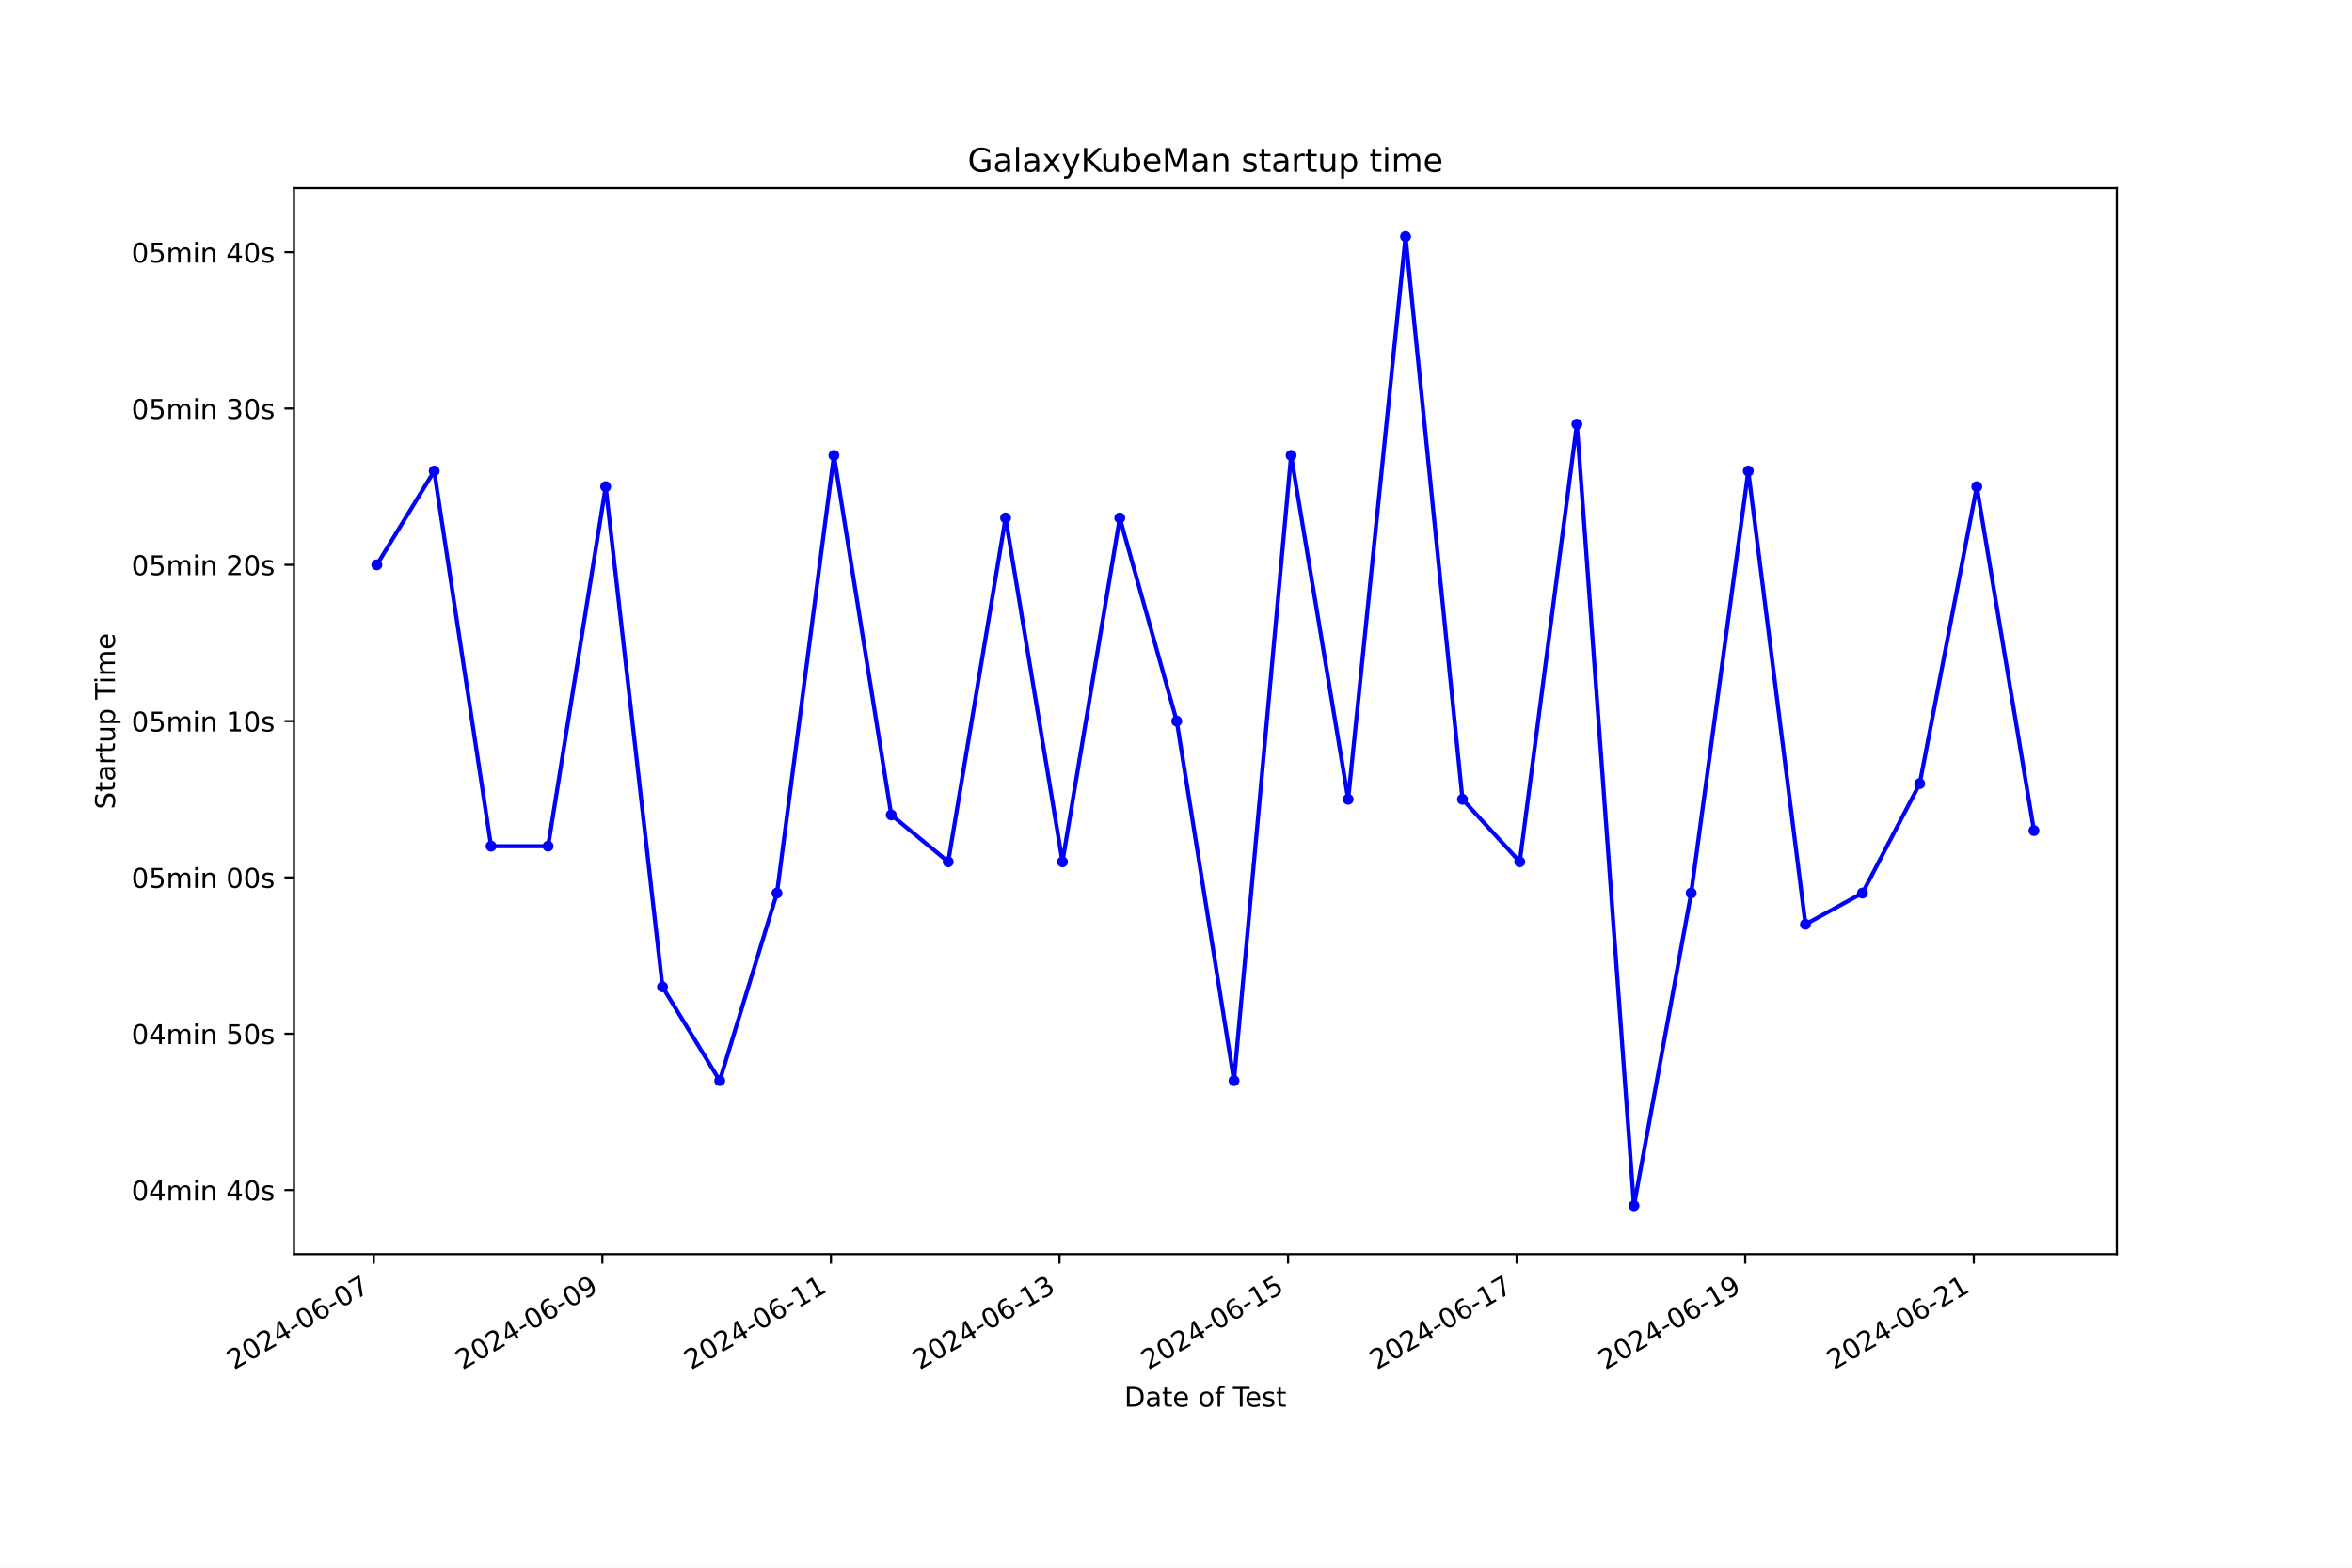
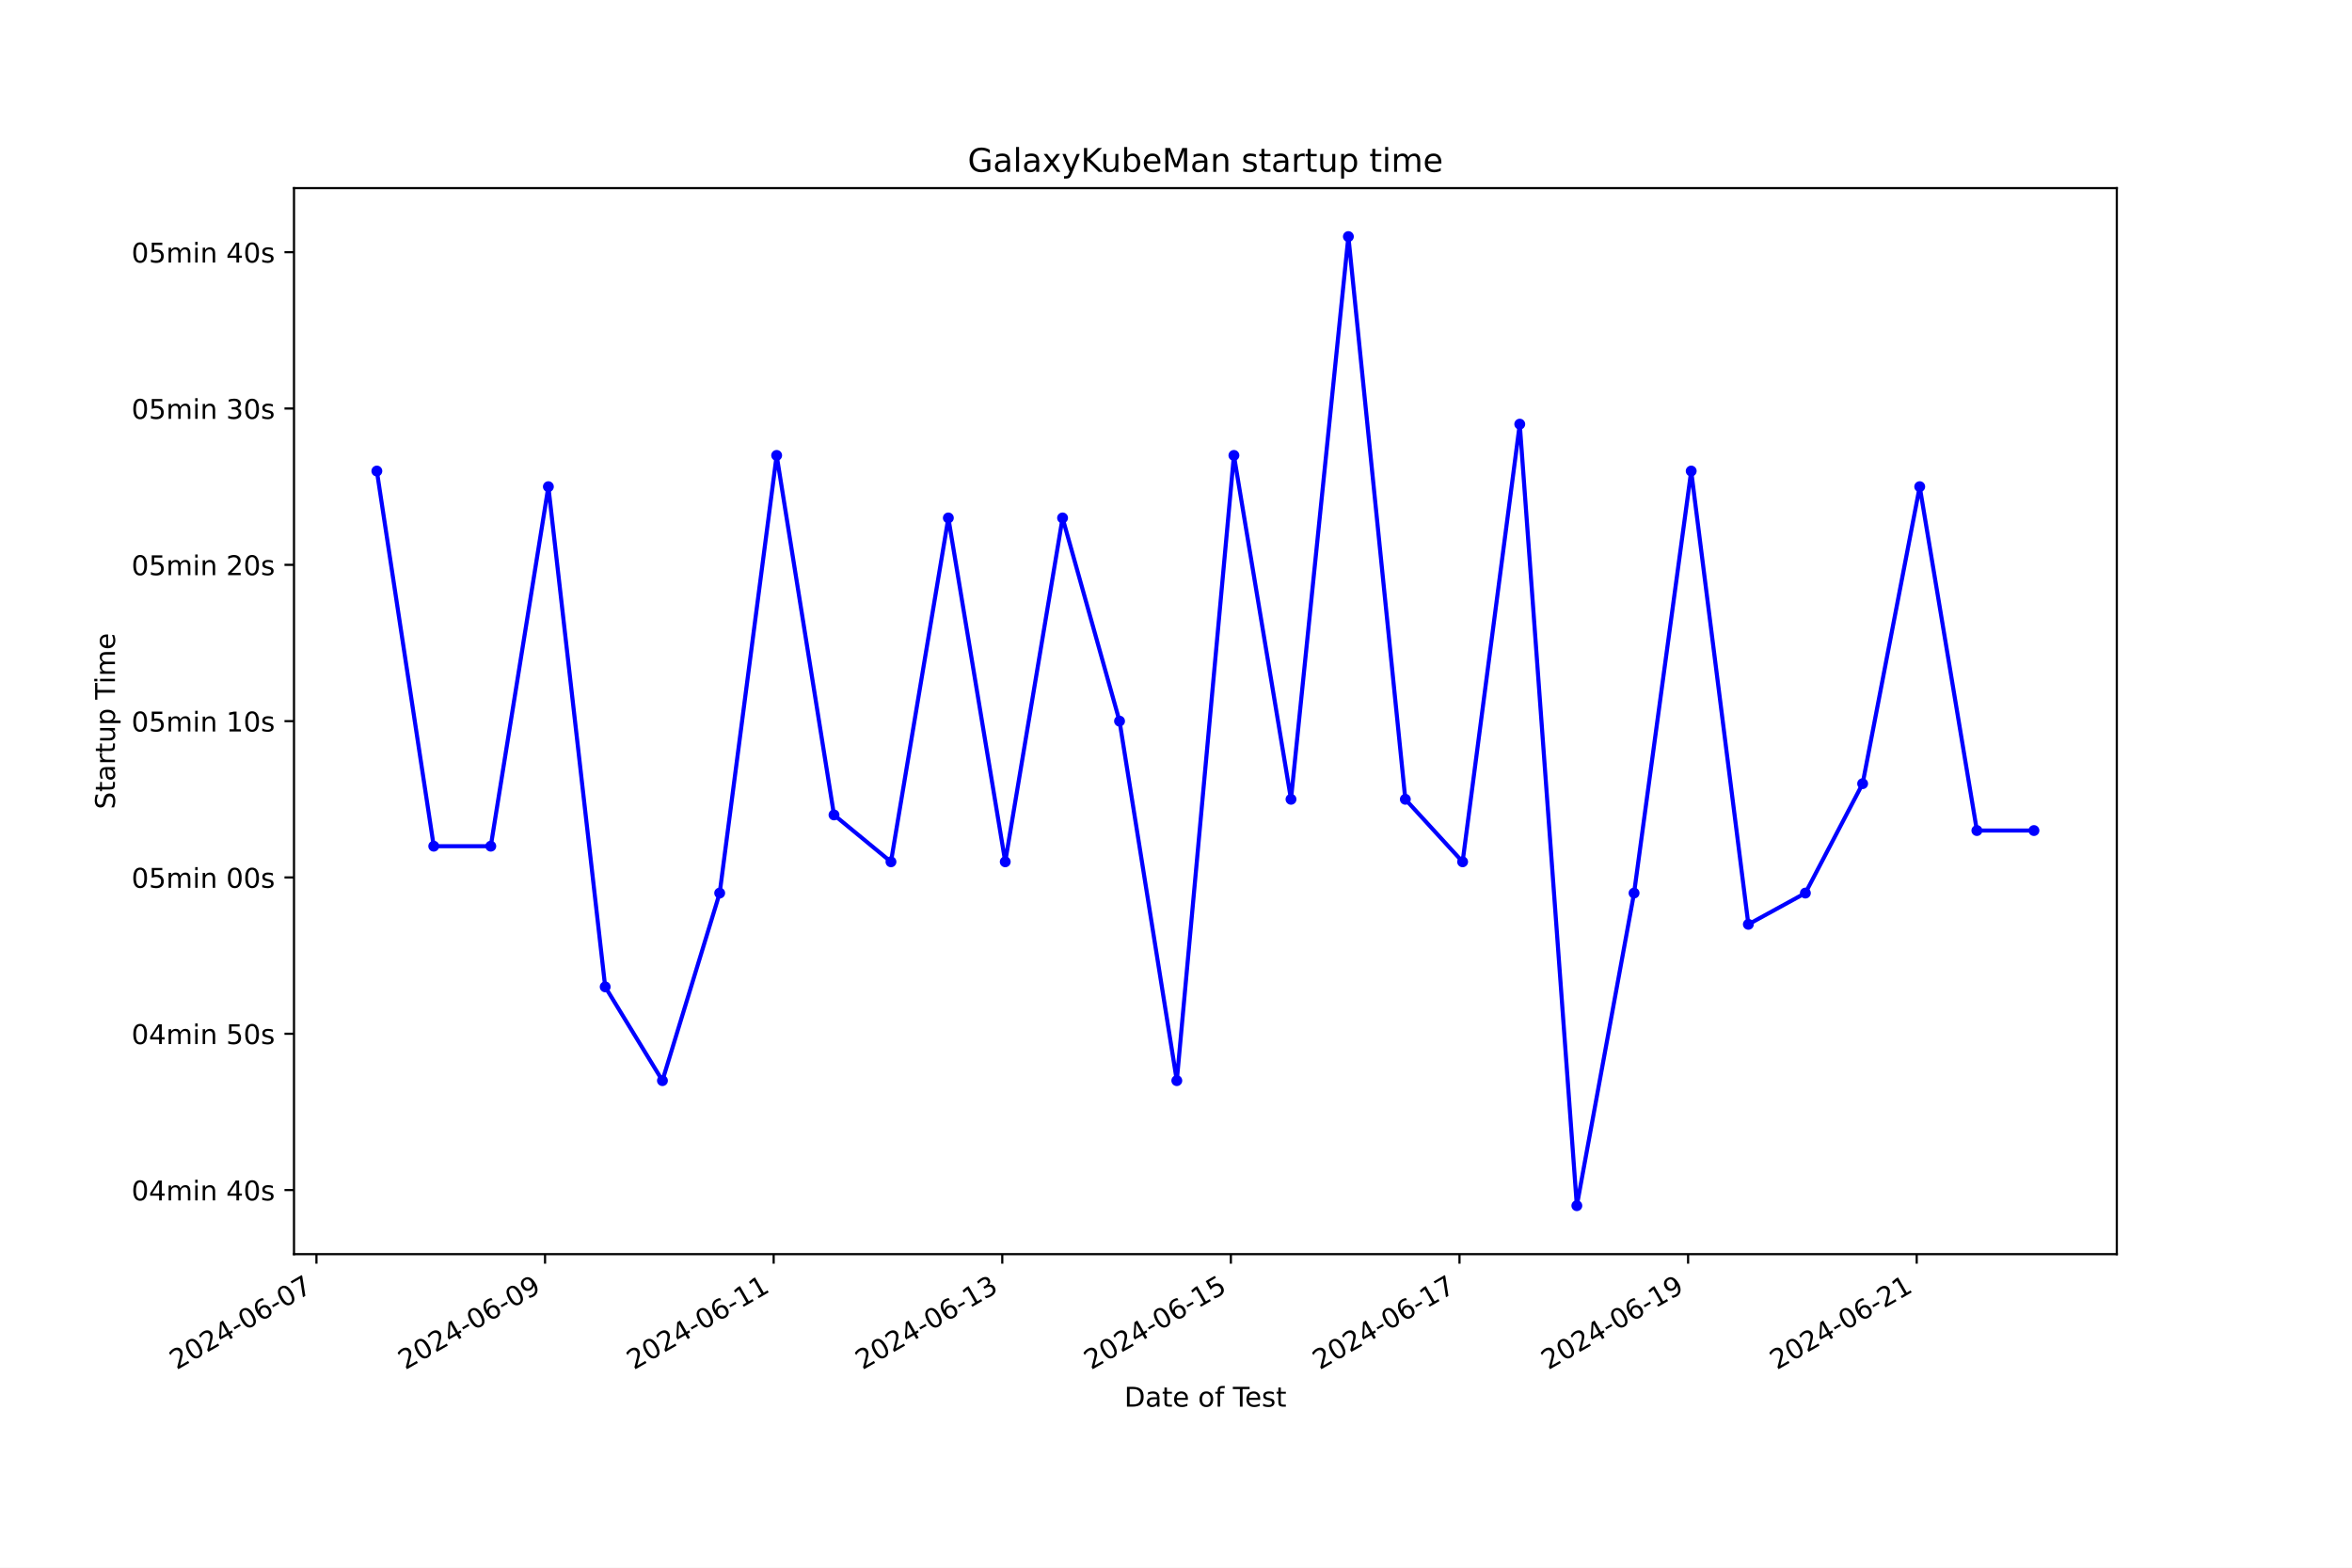
<svg xmlns="http://www.w3.org/2000/svg" xmlns:xlink="http://www.w3.org/1999/xlink" width="864pt" height="576pt" viewBox="0 0 864 576" version="1.1">
  <defs>
    <style type="text/css">*{stroke-linejoin: round; stroke-linecap: butt}</style>
  </defs>
  <g id="figure_1">
    <g id="patch_1">
      <path d="M 0 576  L 864 576  L 864 0  L 0 0  z " style="fill: #ffffff" />
    </g>
    <g id="axes_1">
      <g id="patch_2">
        <path d="M 108 460.8  L 777.6 460.8  L 777.6 69.12  L 108 69.12  z " style="fill: #ffffff" />
      </g>
      <g id="matplotlib.axis_1">
        <g id="xtick_1">
          <g id="line2d_1">
            <defs>
-               <path id="mb363bef903" d="M 0 0  L 0 3.5  " style="stroke: #000000; stroke-width: 0.8" />
+               <path id="m1da8021f59" d="M 0 0  L 0 3.5  " style="stroke: #000000; stroke-width: 0.8" />
            </defs>
            <g>
-               <use xlink:href="#mb363bef903" x="137.31" y="460.8" style="stroke: #000000; stroke-width: 0.8" />
+               <use xlink:href="#m1da8021f59" x="116.244" y="460.8" style="stroke: #000000; stroke-width: 0.8" />
            </g>
          </g>
          <g id="text_1">
-             <g transform="translate(85.9401 503.4383) rotate(-30) scale(0.1 -0.1)">
+             <g transform="translate(64.87414 503.4383) rotate(-30) scale(0.1 -0.1)">
              <defs>
                <path id="DejaVuSans-32" d="M 1228 531  L 3431 531  L 3431 0  L 469 0  L 469 531  Q 828 903 1448 1529  Q 2069 2156 2228 2338  Q 2531 2678 2651 2914  Q 2772 3150 2772 3378  Q 2772 3750 2511 3984  Q 2250 4219 1831 4219  Q 1534 4219 1204 4116  Q 875 4013 500 3803  L 500 4441  Q 881 4594 1212 4672  Q 1544 4750 1819 4750  Q 2544 4750 2975 4387  Q 3406 4025 3406 3419  Q 3406 3131 3298 2873  Q 3191 2616 2906 2266  Q 2828 2175 2409 1742  Q 1991 1309 1228 531  z " transform="scale(0.015625)" />
                <path id="DejaVuSans-30" d="M 2034 4250  Q 1547 4250 1301 3770  Q 1056 3291 1056 2328  Q 1056 1369 1301 889  Q 1547 409 2034 409  Q 2525 409 2770 889  Q 3016 1369 3016 2328  Q 3016 3291 2770 3770  Q 2525 4250 2034 4250  z M 2034 4750  Q 2819 4750 3233 4129  Q 3647 3509 3647 2328  Q 3647 1150 3233 529  Q 2819 -91 2034 -91  Q 1250 -91 836 529  Q 422 1150 422 2328  Q 422 3509 836 4129  Q 1250 4750 2034 4750  z " transform="scale(0.015625)" />
                <path id="DejaVuSans-34" d="M 2419 4116  L 825 1625  L 2419 1625  L 2419 4116  z M 2253 4666  L 3047 4666  L 3047 1625  L 3713 1625  L 3713 1100  L 3047 1100  L 3047 0  L 2419 0  L 2419 1100  L 313 1100  L 313 1709  L 2253 4666  z " transform="scale(0.015625)" />
                <path id="DejaVuSans-2d" d="M 313 2009  L 1997 2009  L 1997 1497  L 313 1497  L 313 2009  z " transform="scale(0.015625)" />
                <path id="DejaVuSans-36" d="M 2113 2584  Q 1688 2584 1439 2293  Q 1191 2003 1191 1497  Q 1191 994 1439 701  Q 1688 409 2113 409  Q 2538 409 2786 701  Q 3034 994 3034 1497  Q 3034 2003 2786 2293  Q 2538 2584 2113 2584  z M 3366 4563  L 3366 3988  Q 3128 4100 2886 4159  Q 2644 4219 2406 4219  Q 1781 4219 1451 3797  Q 1122 3375 1075 2522  Q 1259 2794 1537 2939  Q 1816 3084 2150 3084  Q 2853 3084 3261 2657  Q 3669 2231 3669 1497  Q 3669 778 3244 343  Q 2819 -91 2113 -91  Q 1303 -91 875 529  Q 447 1150 447 2328  Q 447 3434 972 4092  Q 1497 4750 2381 4750  Q 2619 4750 2861 4703  Q 3103 4656 3366 4563  z " transform="scale(0.015625)" />
                <path id="DejaVuSans-37" d="M 525 4666  L 3525 4666  L 3525 4397  L 1831 0  L 1172 0  L 2766 4134  L 525 4134  L 525 4666  z " transform="scale(0.015625)" />
              </defs>
              <use xlink:href="#DejaVuSans-32" />
              <use xlink:href="#DejaVuSans-30" x="63.623" />
              <use xlink:href="#DejaVuSans-32" x="127.246" />
              <use xlink:href="#DejaVuSans-34" x="190.869" />
              <use xlink:href="#DejaVuSans-2d" x="254.492" />
              <use xlink:href="#DejaVuSans-30" x="290.576" />
              <use xlink:href="#DejaVuSans-36" x="354.199" />
              <use xlink:href="#DejaVuSans-2d" x="417.822" />
              <use xlink:href="#DejaVuSans-30" x="453.906" />
              <use xlink:href="#DejaVuSans-37" x="517.529" />
            </g>
          </g>
        </g>
        <g id="xtick_2">
          <g id="line2d_2">
            <g>
-               <use xlink:href="#mb363bef903" x="221.274" y="460.8" style="stroke: #000000; stroke-width: 0.8" />
+               <use xlink:href="#m1da8021f59" x="200.223" y="460.8" style="stroke: #000000; stroke-width: 0.8" />
            </g>
          </g>
          <g id="text_2">
-             <g transform="translate(169.9046 503.4383) rotate(-30) scale(0.1 -0.1)">
+             <g transform="translate(148.8534 503.4383) rotate(-30) scale(0.1 -0.1)">
              <defs>
                <path id="DejaVuSans-39" d="M 703 97  L 703 672  Q 941 559 1184 500  Q 1428 441 1663 441  Q 2288 441 2617 861  Q 2947 1281 2994 2138  Q 2813 1869 2534 1725  Q 2256 1581 1919 1581  Q 1219 1581 811 2004  Q 403 2428 403 3163  Q 403 3881 828 4315  Q 1253 4750 1959 4750  Q 2769 4750 3195 4129  Q 3622 3509 3622 2328  Q 3622 1225 3098 567  Q 2575 -91 1691 -91  Q 1453 -91 1209 -44  Q 966 3 703 97  z M 1959 2075  Q 2384 2075 2632 2365  Q 2881 2656 2881 3163  Q 2881 3666 2632 3958  Q 2384 4250 1959 4250  Q 1534 4250 1286 3958  Q 1038 3666 1038 3163  Q 1038 2656 1286 2365  Q 1534 2075 1959 2075  z " transform="scale(0.015625)" />
              </defs>
              <use xlink:href="#DejaVuSans-32" />
              <use xlink:href="#DejaVuSans-30" x="63.623" />
              <use xlink:href="#DejaVuSans-32" x="127.246" />
              <use xlink:href="#DejaVuSans-34" x="190.869" />
              <use xlink:href="#DejaVuSans-2d" x="254.492" />
              <use xlink:href="#DejaVuSans-30" x="290.576" />
              <use xlink:href="#DejaVuSans-36" x="354.199" />
              <use xlink:href="#DejaVuSans-2d" x="417.822" />
              <use xlink:href="#DejaVuSans-30" x="453.906" />
              <use xlink:href="#DejaVuSans-39" x="517.529" />
            </g>
          </g>
        </g>
        <g id="xtick_3">
          <g id="line2d_3">
            <g>
-               <use xlink:href="#mb363bef903" x="305.238" y="460.8" style="stroke: #000000; stroke-width: 0.8" />
+               <use xlink:href="#m1da8021f59" x="284.202" y="460.8" style="stroke: #000000; stroke-width: 0.8" />
            </g>
          </g>
          <g id="text_3">
-             <g transform="translate(253.869 503.4383) rotate(-30) scale(0.1 -0.1)">
+             <g transform="translate(232.8326 503.4383) rotate(-30) scale(0.1 -0.1)">
              <defs>
                <path id="DejaVuSans-31" d="M 794 531  L 1825 531  L 1825 4091  L 703 3866  L 703 4441  L 1819 4666  L 2450 4666  L 2450 531  L 3481 531  L 3481 0  L 794 0  L 794 531  z " transform="scale(0.015625)" />
              </defs>
              <use xlink:href="#DejaVuSans-32" />
              <use xlink:href="#DejaVuSans-30" x="63.623" />
              <use xlink:href="#DejaVuSans-32" x="127.246" />
              <use xlink:href="#DejaVuSans-34" x="190.869" />
              <use xlink:href="#DejaVuSans-2d" x="254.492" />
              <use xlink:href="#DejaVuSans-30" x="290.576" />
              <use xlink:href="#DejaVuSans-36" x="354.199" />
              <use xlink:href="#DejaVuSans-2d" x="417.822" />
              <use xlink:href="#DejaVuSans-31" x="453.906" />
              <use xlink:href="#DejaVuSans-31" x="517.529" />
            </g>
          </g>
        </g>
        <g id="xtick_4">
          <g id="line2d_4">
            <g>
-               <use xlink:href="#mb363bef903" x="389.203" y="460.8" style="stroke: #000000; stroke-width: 0.8" />
+               <use xlink:href="#m1da8021f59" x="368.181" y="460.8" style="stroke: #000000; stroke-width: 0.8" />
            </g>
          </g>
          <g id="text_4">
-             <g transform="translate(337.8335 503.4383) rotate(-30) scale(0.1 -0.1)">
+             <g transform="translate(316.8118 503.4383) rotate(-30) scale(0.1 -0.1)">
              <defs>
                <path id="DejaVuSans-33" d="M 2597 2516  Q 3050 2419 3304 2112  Q 3559 1806 3559 1356  Q 3559 666 3084 287  Q 2609 -91 1734 -91  Q 1441 -91 1130 -33  Q 819 25 488 141  L 488 750  Q 750 597 1062 519  Q 1375 441 1716 441  Q 2309 441 2620 675  Q 2931 909 2931 1356  Q 2931 1769 2642 2001  Q 2353 2234 1838 2234  L 1294 2234  L 1294 2753  L 1863 2753  Q 2328 2753 2575 2939  Q 2822 3125 2822 3475  Q 2822 3834 2567 4026  Q 2313 4219 1838 4219  Q 1578 4219 1281 4162  Q 984 4106 628 3988  L 628 4550  Q 988 4650 1302 4700  Q 1616 4750 1894 4750  Q 2613 4750 3031 4423  Q 3450 4097 3450 3541  Q 3450 3153 3228 2886  Q 3006 2619 2597 2516  z " transform="scale(0.015625)" />
              </defs>
              <use xlink:href="#DejaVuSans-32" />
              <use xlink:href="#DejaVuSans-30" x="63.623" />
              <use xlink:href="#DejaVuSans-32" x="127.246" />
              <use xlink:href="#DejaVuSans-34" x="190.869" />
              <use xlink:href="#DejaVuSans-2d" x="254.492" />
              <use xlink:href="#DejaVuSans-30" x="290.576" />
              <use xlink:href="#DejaVuSans-36" x="354.199" />
              <use xlink:href="#DejaVuSans-2d" x="417.822" />
              <use xlink:href="#DejaVuSans-31" x="453.906" />
              <use xlink:href="#DejaVuSans-33" x="517.529" />
            </g>
          </g>
        </g>
        <g id="xtick_5">
          <g id="line2d_5">
            <g>
-               <use xlink:href="#mb363bef903" x="473.167" y="460.8" style="stroke: #000000; stroke-width: 0.8" />
+               <use xlink:href="#m1da8021f59" x="452.16" y="460.8" style="stroke: #000000; stroke-width: 0.8" />
            </g>
          </g>
          <g id="text_5">
-             <g transform="translate(421.7979 503.4383) rotate(-30) scale(0.1 -0.1)">
+             <g transform="translate(400.791 503.4383) rotate(-30) scale(0.1 -0.1)">
              <defs>
                <path id="DejaVuSans-35" d="M 691 4666  L 3169 4666  L 3169 4134  L 1269 4134  L 1269 2991  Q 1406 3038 1543 3061  Q 1681 3084 1819 3084  Q 2600 3084 3056 2656  Q 3513 2228 3513 1497  Q 3513 744 3044 326  Q 2575 -91 1722 -91  Q 1428 -91 1123 -41  Q 819 9 494 109  L 494 744  Q 775 591 1075 516  Q 1375 441 1709 441  Q 2250 441 2565 725  Q 2881 1009 2881 1497  Q 2881 1984 2565 2268  Q 2250 2553 1709 2553  Q 1456 2553 1204 2497  Q 953 2441 691 2322  L 691 4666  z " transform="scale(0.015625)" />
              </defs>
              <use xlink:href="#DejaVuSans-32" />
              <use xlink:href="#DejaVuSans-30" x="63.623" />
              <use xlink:href="#DejaVuSans-32" x="127.246" />
              <use xlink:href="#DejaVuSans-34" x="190.869" />
              <use xlink:href="#DejaVuSans-2d" x="254.492" />
              <use xlink:href="#DejaVuSans-30" x="290.576" />
              <use xlink:href="#DejaVuSans-36" x="354.199" />
              <use xlink:href="#DejaVuSans-2d" x="417.822" />
              <use xlink:href="#DejaVuSans-31" x="453.906" />
              <use xlink:href="#DejaVuSans-35" x="517.529" />
            </g>
          </g>
        </g>
        <g id="xtick_6">
          <g id="line2d_6">
            <g>
-               <use xlink:href="#mb363bef903" x="557.132" y="460.8" style="stroke: #000000; stroke-width: 0.8" />
+               <use xlink:href="#m1da8021f59" x="536.14" y="460.8" style="stroke: #000000; stroke-width: 0.8" />
            </g>
          </g>
          <g id="text_6">
-             <g transform="translate(505.7624 503.4383) rotate(-30) scale(0.1 -0.1)">
+             <g transform="translate(484.7702 503.4383) rotate(-30) scale(0.1 -0.1)">
              <use xlink:href="#DejaVuSans-32" />
              <use xlink:href="#DejaVuSans-30" x="63.623" />
              <use xlink:href="#DejaVuSans-32" x="127.246" />
              <use xlink:href="#DejaVuSans-34" x="190.869" />
              <use xlink:href="#DejaVuSans-2d" x="254.492" />
              <use xlink:href="#DejaVuSans-30" x="290.576" />
              <use xlink:href="#DejaVuSans-36" x="354.199" />
              <use xlink:href="#DejaVuSans-2d" x="417.822" />
              <use xlink:href="#DejaVuSans-31" x="453.906" />
              <use xlink:href="#DejaVuSans-37" x="517.529" />
            </g>
          </g>
        </g>
        <g id="xtick_7">
          <g id="line2d_7">
            <g>
-               <use xlink:href="#mb363bef903" x="641.096" y="460.8" style="stroke: #000000; stroke-width: 0.8" />
+               <use xlink:href="#m1da8021f59" x="620.119" y="460.8" style="stroke: #000000; stroke-width: 0.8" />
            </g>
          </g>
          <g id="text_7">
-             <g transform="translate(589.7269 503.4383) rotate(-30) scale(0.1 -0.1)">
+             <g transform="translate(568.7494 503.4383) rotate(-30) scale(0.1 -0.1)">
              <use xlink:href="#DejaVuSans-32" />
              <use xlink:href="#DejaVuSans-30" x="63.623" />
              <use xlink:href="#DejaVuSans-32" x="127.246" />
              <use xlink:href="#DejaVuSans-34" x="190.869" />
              <use xlink:href="#DejaVuSans-2d" x="254.492" />
              <use xlink:href="#DejaVuSans-30" x="290.576" />
              <use xlink:href="#DejaVuSans-36" x="354.199" />
              <use xlink:href="#DejaVuSans-2d" x="417.822" />
              <use xlink:href="#DejaVuSans-31" x="453.906" />
              <use xlink:href="#DejaVuSans-39" x="517.529" />
            </g>
          </g>
        </g>
        <g id="xtick_8">
          <g id="line2d_8">
            <g>
-               <use xlink:href="#mb363bef903" x="725.061" y="460.8" style="stroke: #000000; stroke-width: 0.8" />
+               <use xlink:href="#m1da8021f59" x="704.098" y="460.8" style="stroke: #000000; stroke-width: 0.8" />
            </g>
          </g>
          <g id="text_8">
-             <g transform="translate(673.6913 503.4383) rotate(-30) scale(0.1 -0.1)">
+             <g transform="translate(652.7286 503.4383) rotate(-30) scale(0.1 -0.1)">
              <use xlink:href="#DejaVuSans-32" />
              <use xlink:href="#DejaVuSans-30" x="63.623" />
              <use xlink:href="#DejaVuSans-32" x="127.246" />
              <use xlink:href="#DejaVuSans-34" x="190.869" />
              <use xlink:href="#DejaVuSans-2d" x="254.492" />
              <use xlink:href="#DejaVuSans-30" x="290.576" />
              <use xlink:href="#DejaVuSans-36" x="354.199" />
              <use xlink:href="#DejaVuSans-2d" x="417.822" />
              <use xlink:href="#DejaVuSans-32" x="453.906" />
              <use xlink:href="#DejaVuSans-31" x="517.529" />
            </g>
          </g>
        </g>
        <g id="text_9">
          <g transform="translate(413.0063 516.8378) scale(0.1 -0.1)">
            <defs>
              <path id="DejaVuSans-44" d="M 1259 4147  L 1259 519  L 2022 519  Q 2988 519 3436 956  Q 3884 1394 3884 2338  Q 3884 3275 3436 3711  Q 2988 4147 2022 4147  L 1259 4147  z M 628 4666  L 1925 4666  Q 3281 4666 3915 4102  Q 4550 3538 4550 2338  Q 4550 1131 3912 565  Q 3275 0 1925 0  L 628 0  L 628 4666  z " transform="scale(0.015625)" />
              <path id="DejaVuSans-61" d="M 2194 1759  Q 1497 1759 1228 1600  Q 959 1441 959 1056  Q 959 750 1161 570  Q 1363 391 1709 391  Q 2188 391 2477 730  Q 2766 1069 2766 1631  L 2766 1759  L 2194 1759  z M 3341 1997  L 3341 0  L 2766 0  L 2766 531  Q 2569 213 2275 61  Q 1981 -91 1556 -91  Q 1019 -91 701 211  Q 384 513 384 1019  Q 384 1609 779 1909  Q 1175 2209 1959 2209  L 2766 2209  L 2766 2266  Q 2766 2663 2505 2880  Q 2244 3097 1772 3097  Q 1472 3097 1187 3025  Q 903 2953 641 2809  L 641 3341  Q 956 3463 1253 3523  Q 1550 3584 1831 3584  Q 2591 3584 2966 3190  Q 3341 2797 3341 1997  z " transform="scale(0.015625)" />
              <path id="DejaVuSans-74" d="M 1172 4494  L 1172 3500  L 2356 3500  L 2356 3053  L 1172 3053  L 1172 1153  Q 1172 725 1289 603  Q 1406 481 1766 481  L 2356 481  L 2356 0  L 1766 0  Q 1100 0 847 248  Q 594 497 594 1153  L 594 3053  L 172 3053  L 172 3500  L 594 3500  L 594 4494  L 1172 4494  z " transform="scale(0.015625)" />
              <path id="DejaVuSans-65" d="M 3597 1894  L 3597 1613  L 953 1613  Q 991 1019 1311 708  Q 1631 397 2203 397  Q 2534 397 2845 478  Q 3156 559 3463 722  L 3463 178  Q 3153 47 2828 -22  Q 2503 -91 2169 -91  Q 1331 -91 842 396  Q 353 884 353 1716  Q 353 2575 817 3079  Q 1281 3584 2069 3584  Q 2775 3584 3186 3129  Q 3597 2675 3597 1894  z M 3022 2063  Q 3016 2534 2758 2815  Q 2500 3097 2075 3097  Q 1594 3097 1305 2825  Q 1016 2553 972 2059  L 3022 2063  z " transform="scale(0.015625)" />
              <path id="DejaVuSans-20" transform="scale(0.015625)" />
              <path id="DejaVuSans-6f" d="M 1959 3097  Q 1497 3097 1228 2736  Q 959 2375 959 1747  Q 959 1119 1226 758  Q 1494 397 1959 397  Q 2419 397 2687 759  Q 2956 1122 2956 1747  Q 2956 2369 2687 2733  Q 2419 3097 1959 3097  z M 1959 3584  Q 2709 3584 3137 3096  Q 3566 2609 3566 1747  Q 3566 888 3137 398  Q 2709 -91 1959 -91  Q 1206 -91 779 398  Q 353 888 353 1747  Q 353 2609 779 3096  Q 1206 3584 1959 3584  z " transform="scale(0.015625)" />
              <path id="DejaVuSans-66" d="M 2375 4863  L 2375 4384  L 1825 4384  Q 1516 4384 1395 4259  Q 1275 4134 1275 3809  L 1275 3500  L 2222 3500  L 2222 3053  L 1275 3053  L 1275 0  L 697 0  L 697 3053  L 147 3053  L 147 3500  L 697 3500  L 697 3744  Q 697 4328 969 4595  Q 1241 4863 1831 4863  L 2375 4863  z " transform="scale(0.015625)" />
              <path id="DejaVuSans-54" d="M -19 4666  L 3928 4666  L 3928 4134  L 2272 4134  L 2272 0  L 1638 0  L 1638 4134  L -19 4134  L -19 4666  z " transform="scale(0.015625)" />
              <path id="DejaVuSans-73" d="M 2834 3397  L 2834 2853  Q 2591 2978 2328 3040  Q 2066 3103 1784 3103  Q 1356 3103 1142 2972  Q 928 2841 928 2578  Q 928 2378 1081 2264  Q 1234 2150 1697 2047  L 1894 2003  Q 2506 1872 2764 1633  Q 3022 1394 3022 966  Q 3022 478 2636 193  Q 2250 -91 1575 -91  Q 1294 -91 989 -36  Q 684 19 347 128  L 347 722  Q 666 556 975 473  Q 1284 391 1588 391  Q 1994 391 2212 530  Q 2431 669 2431 922  Q 2431 1156 2273 1281  Q 2116 1406 1581 1522  L 1381 1569  Q 847 1681 609 1914  Q 372 2147 372 2553  Q 372 3047 722 3315  Q 1072 3584 1716 3584  Q 2034 3584 2315 3537  Q 2597 3491 2834 3397  z " transform="scale(0.015625)" />
            </defs>
            <use xlink:href="#DejaVuSans-44" />
            <use xlink:href="#DejaVuSans-61" x="77.002" />
            <use xlink:href="#DejaVuSans-74" x="138.281" />
            <use xlink:href="#DejaVuSans-65" x="177.49" />
            <use xlink:href="#DejaVuSans-20" x="239.014" />
            <use xlink:href="#DejaVuSans-6f" x="270.801" />
            <use xlink:href="#DejaVuSans-66" x="331.982" />
            <use xlink:href="#DejaVuSans-20" x="367.188" />
            <use xlink:href="#DejaVuSans-54" x="398.975" />
            <use xlink:href="#DejaVuSans-65" x="443.059" />
            <use xlink:href="#DejaVuSans-73" x="504.582" />
            <use xlink:href="#DejaVuSans-74" x="556.682" />
          </g>
        </g>
      </g>
      <g id="matplotlib.axis_2">
        <g id="ytick_1">
          <g id="line2d_9">
            <defs>
-               <path id="m4a65571482" d="M 0 0  L -3.5 0  " style="stroke: #000000; stroke-width: 0.8" />
+               <path id="mcf25c64c80" d="M 0 0  L -3.5 0  " style="stroke: #000000; stroke-width: 0.8" />
            </defs>
            <g>
-               <use xlink:href="#m4a65571482" x="108" y="437.253" style="stroke: #000000; stroke-width: 0.8" />
+               <use xlink:href="#mcf25c64c80" x="108" y="437.253" style="stroke: #000000; stroke-width: 0.8" />
            </g>
          </g>
          <g id="text_10">
            <g transform="translate(48.30625 441.0525) scale(0.1 -0.1)">
              <defs>
                <path id="DejaVuSans-6d" d="M 3328 2828  Q 3544 3216 3844 3400  Q 4144 3584 4550 3584  Q 5097 3584 5394 3201  Q 5691 2819 5691 2113  L 5691 0  L 5113 0  L 5113 2094  Q 5113 2597 4934 2840  Q 4756 3084 4391 3084  Q 3944 3084 3684 2787  Q 3425 2491 3425 1978  L 3425 0  L 2847 0  L 2847 2094  Q 2847 2600 2669 2842  Q 2491 3084 2119 3084  Q 1678 3084 1418 2786  Q 1159 2488 1159 1978  L 1159 0  L 581 0  L 581 3500  L 1159 3500  L 1159 2956  Q 1356 3278 1631 3431  Q 1906 3584 2284 3584  Q 2666 3584 2933 3390  Q 3200 3197 3328 2828  z " transform="scale(0.015625)" />
                <path id="DejaVuSans-69" d="M 603 3500  L 1178 3500  L 1178 0  L 603 0  L 603 3500  z M 603 4863  L 1178 4863  L 1178 4134  L 603 4134  L 603 4863  z " transform="scale(0.015625)" />
                <path id="DejaVuSans-6e" d="M 3513 2113  L 3513 0  L 2938 0  L 2938 2094  Q 2938 2591 2744 2837  Q 2550 3084 2163 3084  Q 1697 3084 1428 2787  Q 1159 2491 1159 1978  L 1159 0  L 581 0  L 581 3500  L 1159 3500  L 1159 2956  Q 1366 3272 1645 3428  Q 1925 3584 2291 3584  Q 2894 3584 3203 3211  Q 3513 2838 3513 2113  z " transform="scale(0.015625)" />
              </defs>
              <use xlink:href="#DejaVuSans-30" />
              <use xlink:href="#DejaVuSans-34" x="63.623" />
              <use xlink:href="#DejaVuSans-6d" x="127.246" />
              <use xlink:href="#DejaVuSans-69" x="224.658" />
              <use xlink:href="#DejaVuSans-6e" x="252.441" />
              <use xlink:href="#DejaVuSans-20" x="315.82" />
              <use xlink:href="#DejaVuSans-34" x="347.607" />
              <use xlink:href="#DejaVuSans-30" x="411.23" />
              <use xlink:href="#DejaVuSans-73" x="474.854" />
            </g>
          </g>
        </g>
        <g id="ytick_2">
          <g id="line2d_10">
            <g>
-               <use xlink:href="#m4a65571482" x="108" y="379.822" style="stroke: #000000; stroke-width: 0.8" />
+               <use xlink:href="#mcf25c64c80" x="108" y="379.822" style="stroke: #000000; stroke-width: 0.8" />
            </g>
          </g>
          <g id="text_11">
            <g transform="translate(48.30625 383.6214) scale(0.1 -0.1)">
              <use xlink:href="#DejaVuSans-30" />
              <use xlink:href="#DejaVuSans-34" x="63.623" />
              <use xlink:href="#DejaVuSans-6d" x="127.246" />
              <use xlink:href="#DejaVuSans-69" x="224.658" />
              <use xlink:href="#DejaVuSans-6e" x="252.441" />
              <use xlink:href="#DejaVuSans-20" x="315.82" />
              <use xlink:href="#DejaVuSans-35" x="347.607" />
              <use xlink:href="#DejaVuSans-30" x="411.23" />
              <use xlink:href="#DejaVuSans-73" x="474.854" />
            </g>
          </g>
        </g>
        <g id="ytick_3">
          <g id="line2d_11">
            <g>
-               <use xlink:href="#m4a65571482" x="108" y="322.391" style="stroke: #000000; stroke-width: 0.8" />
+               <use xlink:href="#mcf25c64c80" x="108" y="322.391" style="stroke: #000000; stroke-width: 0.8" />
            </g>
          </g>
          <g id="text_12">
            <g transform="translate(48.30625 326.1903) scale(0.1 -0.1)">
              <use xlink:href="#DejaVuSans-30" />
              <use xlink:href="#DejaVuSans-35" x="63.623" />
              <use xlink:href="#DejaVuSans-6d" x="127.246" />
              <use xlink:href="#DejaVuSans-69" x="224.658" />
              <use xlink:href="#DejaVuSans-6e" x="252.441" />
              <use xlink:href="#DejaVuSans-20" x="315.82" />
              <use xlink:href="#DejaVuSans-30" x="347.607" />
              <use xlink:href="#DejaVuSans-30" x="411.23" />
              <use xlink:href="#DejaVuSans-73" x="474.854" />
            </g>
          </g>
        </g>
        <g id="ytick_4">
          <g id="line2d_12">
            <g>
-               <use xlink:href="#m4a65571482" x="108" y="264.96" style="stroke: #000000; stroke-width: 0.8" />
+               <use xlink:href="#mcf25c64c80" x="108" y="264.96" style="stroke: #000000; stroke-width: 0.8" />
            </g>
          </g>
          <g id="text_13">
            <g transform="translate(48.30625 268.7592) scale(0.1 -0.1)">
              <use xlink:href="#DejaVuSans-30" />
              <use xlink:href="#DejaVuSans-35" x="63.623" />
              <use xlink:href="#DejaVuSans-6d" x="127.246" />
              <use xlink:href="#DejaVuSans-69" x="224.658" />
              <use xlink:href="#DejaVuSans-6e" x="252.441" />
              <use xlink:href="#DejaVuSans-20" x="315.82" />
              <use xlink:href="#DejaVuSans-31" x="347.607" />
              <use xlink:href="#DejaVuSans-30" x="411.23" />
              <use xlink:href="#DejaVuSans-73" x="474.854" />
            </g>
          </g>
        </g>
        <g id="ytick_5">
          <g id="line2d_13">
            <g>
-               <use xlink:href="#m4a65571482" x="108" y="207.529" style="stroke: #000000; stroke-width: 0.8" />
+               <use xlink:href="#mcf25c64c80" x="108" y="207.529" style="stroke: #000000; stroke-width: 0.8" />
            </g>
          </g>
          <g id="text_14">
            <g transform="translate(48.30625 211.3281) scale(0.1 -0.1)">
              <use xlink:href="#DejaVuSans-30" />
              <use xlink:href="#DejaVuSans-35" x="63.623" />
              <use xlink:href="#DejaVuSans-6d" x="127.246" />
              <use xlink:href="#DejaVuSans-69" x="224.658" />
              <use xlink:href="#DejaVuSans-6e" x="252.441" />
              <use xlink:href="#DejaVuSans-20" x="315.82" />
              <use xlink:href="#DejaVuSans-32" x="347.607" />
              <use xlink:href="#DejaVuSans-30" x="411.23" />
              <use xlink:href="#DejaVuSans-73" x="474.854" />
            </g>
          </g>
        </g>
        <g id="ytick_6">
          <g id="line2d_14">
            <g>
-               <use xlink:href="#m4a65571482" x="108" y="150.098" style="stroke: #000000; stroke-width: 0.8" />
+               <use xlink:href="#mcf25c64c80" x="108" y="150.098" style="stroke: #000000; stroke-width: 0.8" />
            </g>
          </g>
          <g id="text_15">
            <g transform="translate(48.30625 153.897) scale(0.1 -0.1)">
              <use xlink:href="#DejaVuSans-30" />
              <use xlink:href="#DejaVuSans-35" x="63.623" />
              <use xlink:href="#DejaVuSans-6d" x="127.246" />
              <use xlink:href="#DejaVuSans-69" x="224.658" />
              <use xlink:href="#DejaVuSans-6e" x="252.441" />
              <use xlink:href="#DejaVuSans-20" x="315.82" />
              <use xlink:href="#DejaVuSans-33" x="347.607" />
              <use xlink:href="#DejaVuSans-30" x="411.23" />
              <use xlink:href="#DejaVuSans-73" x="474.854" />
            </g>
          </g>
        </g>
        <g id="ytick_7">
          <g id="line2d_15">
            <g>
-               <use xlink:href="#m4a65571482" x="108" y="92.667" style="stroke: #000000; stroke-width: 0.8" />
+               <use xlink:href="#mcf25c64c80" x="108" y="92.667" style="stroke: #000000; stroke-width: 0.8" />
            </g>
          </g>
          <g id="text_16">
            <g transform="translate(48.30625 96.46596) scale(0.1 -0.1)">
              <use xlink:href="#DejaVuSans-30" />
              <use xlink:href="#DejaVuSans-35" x="63.623" />
              <use xlink:href="#DejaVuSans-6d" x="127.246" />
              <use xlink:href="#DejaVuSans-69" x="224.658" />
              <use xlink:href="#DejaVuSans-6e" x="252.441" />
              <use xlink:href="#DejaVuSans-20" x="315.82" />
              <use xlink:href="#DejaVuSans-34" x="347.607" />
              <use xlink:href="#DejaVuSans-30" x="411.23" />
              <use xlink:href="#DejaVuSans-73" x="474.854" />
            </g>
          </g>
        </g>
        <g id="text_17">
          <g transform="translate(42.22656 297.3397) rotate(-90) scale(0.1 -0.1)">
            <defs>
              <path id="DejaVuSans-53" d="M 3425 4513  L 3425 3897  Q 3066 4069 2747 4153  Q 2428 4238 2131 4238  Q 1616 4238 1336 4038  Q 1056 3838 1056 3469  Q 1056 3159 1242 3001  Q 1428 2844 1947 2747  L 2328 2669  Q 3034 2534 3370 2195  Q 3706 1856 3706 1288  Q 3706 609 3251 259  Q 2797 -91 1919 -91  Q 1588 -91 1214 -16  Q 841 59 441 206  L 441 856  Q 825 641 1194 531  Q 1563 422 1919 422  Q 2459 422 2753 634  Q 3047 847 3047 1241  Q 3047 1584 2836 1778  Q 2625 1972 2144 2069  L 1759 2144  Q 1053 2284 737 2584  Q 422 2884 422 3419  Q 422 4038 858 4394  Q 1294 4750 2059 4750  Q 2388 4750 2728 4690  Q 3069 4631 3425 4513  z " transform="scale(0.015625)" />
              <path id="DejaVuSans-72" d="M 2631 2963  Q 2534 3019 2420 3045  Q 2306 3072 2169 3072  Q 1681 3072 1420 2755  Q 1159 2438 1159 1844  L 1159 0  L 581 0  L 581 3500  L 1159 3500  L 1159 2956  Q 1341 3275 1631 3429  Q 1922 3584 2338 3584  Q 2397 3584 2469 3576  Q 2541 3569 2628 3553  L 2631 2963  z " transform="scale(0.015625)" />
              <path id="DejaVuSans-75" d="M 544 1381  L 544 3500  L 1119 3500  L 1119 1403  Q 1119 906 1312 657  Q 1506 409 1894 409  Q 2359 409 2629 706  Q 2900 1003 2900 1516  L 2900 3500  L 3475 3500  L 3475 0  L 2900 0  L 2900 538  Q 2691 219 2414 64  Q 2138 -91 1772 -91  Q 1169 -91 856 284  Q 544 659 544 1381  z M 1991 3584  L 1991 3584  z " transform="scale(0.015625)" />
              <path id="DejaVuSans-70" d="M 1159 525  L 1159 -1331  L 581 -1331  L 581 3500  L 1159 3500  L 1159 2969  Q 1341 3281 1617 3432  Q 1894 3584 2278 3584  Q 2916 3584 3314 3078  Q 3713 2572 3713 1747  Q 3713 922 3314 415  Q 2916 -91 2278 -91  Q 1894 -91 1617 61  Q 1341 213 1159 525  z M 3116 1747  Q 3116 2381 2855 2742  Q 2594 3103 2138 3103  Q 1681 3103 1420 2742  Q 1159 2381 1159 1747  Q 1159 1113 1420 752  Q 1681 391 2138 391  Q 2594 391 2855 752  Q 3116 1113 3116 1747  z " transform="scale(0.015625)" />
            </defs>
            <use xlink:href="#DejaVuSans-53" />
            <use xlink:href="#DejaVuSans-74" x="63.477" />
            <use xlink:href="#DejaVuSans-61" x="102.686" />
            <use xlink:href="#DejaVuSans-72" x="163.965" />
            <use xlink:href="#DejaVuSans-74" x="205.078" />
            <use xlink:href="#DejaVuSans-75" x="244.287" />
            <use xlink:href="#DejaVuSans-70" x="307.666" />
            <use xlink:href="#DejaVuSans-20" x="371.143" />
            <use xlink:href="#DejaVuSans-54" x="402.93" />
            <use xlink:href="#DejaVuSans-69" x="460.889" />
            <use xlink:href="#DejaVuSans-6d" x="488.672" />
            <use xlink:href="#DejaVuSans-65" x="586.084" />
          </g>
        </g>
      </g>
      <g id="line2d_16">
-         <path d="M 747.164 305.162  L 726.166 178.813  L 705.202 287.932  L 684.169 328.134  L 663.231 339.62  L 642.233 173.07  L 621.25 328.134  L 600.231 442.996  L 579.266 155.841  L 558.281 316.648  L 537.24 293.676  L 516.325 86.924  L 495.249 293.676  L 474.282 167.327  L 453.308 397.051  L 432.275 264.96  L 411.35 190.3  L 390.296 316.648  L 369.399 190.3  L 348.326 316.648  L 327.401 299.419  L 306.34 167.327  L 285.415 328.134  L 264.387 397.051  L 243.363 362.593  L 222.494 178.813  L 201.34 310.905  L 180.396 310.905  L 159.498 173.07  L 138.436 207.529  " clip-path="url(#p97441697e9)" style="fill: none; stroke: #0000ff; stroke-width: 1.5; stroke-linecap: square" />
+         <path d="M 747.164 305.162  L 726.205 305.162  L 705.203 178.813  L 684.236 287.932  L 663.199 328.134  L 642.257 339.62  L 621.256 173.07  L 600.269 328.134  L 579.247 442.996  L 558.277 155.841  L 537.289 316.648  L 516.244 293.676  L 495.325 86.924  L 474.246 293.676  L 453.275 167.327  L 432.298 397.051  L 411.26 264.96  L 390.332 190.3  L 369.275 316.648  L 348.374 190.3  L 327.297 316.648  L 306.369 299.419  L 285.303 167.327  L 264.375 328.134  L 243.343 397.051  L 222.316 362.593  L 201.443 178.813  L 180.286 310.905  L 159.337 310.905  L 138.436 173.07  " clip-path="url(#p867fa7cb4d)" style="fill: none; stroke: #0000ff; stroke-width: 1.5; stroke-linecap: square" />
        <defs>
-           <path id="mad327a08da" d="M 0 1.5  C 0.398 1.5 0.779 1.342 1.061 1.061  C 1.342 0.779 1.5 0.398 1.5 0  C 1.5 -0.398 1.342 -0.779 1.061 -1.061  C 0.779 -1.342 0.398 -1.5 0 -1.5  C -0.398 -1.5 -0.779 -1.342 -1.061 -1.061  C -1.342 -0.779 -1.5 -0.398 -1.5 0  C -1.5 0.398 -1.342 0.779 -1.061 1.061  C -0.779 1.342 -0.398 1.5 0 1.5  z " style="stroke: #0000ff" />
+           <path id="m57614a0411" d="M 0 1.5  C 0.398 1.5 0.779 1.342 1.061 1.061  C 1.342 0.779 1.5 0.398 1.5 0  C 1.5 -0.398 1.342 -0.779 1.061 -1.061  C 0.779 -1.342 0.398 -1.5 0 -1.5  C -0.398 -1.5 -0.779 -1.342 -1.061 -1.061  C -1.342 -0.779 -1.5 -0.398 -1.5 0  C -1.5 0.398 -1.342 0.779 -1.061 1.061  C -0.779 1.342 -0.398 1.5 0 1.5  z " style="stroke: #0000ff" />
        </defs>
-         <g clip-path="url(#p97441697e9)">
-           <use xlink:href="#mad327a08da" x="747.164" y="305.162" style="fill: #0000ff; stroke: #0000ff" />
-           <use xlink:href="#mad327a08da" x="726.166" y="178.813" style="fill: #0000ff; stroke: #0000ff" />
-           <use xlink:href="#mad327a08da" x="705.202" y="287.932" style="fill: #0000ff; stroke: #0000ff" />
-           <use xlink:href="#mad327a08da" x="684.169" y="328.134" style="fill: #0000ff; stroke: #0000ff" />
-           <use xlink:href="#mad327a08da" x="663.231" y="339.62" style="fill: #0000ff; stroke: #0000ff" />
-           <use xlink:href="#mad327a08da" x="642.233" y="173.07" style="fill: #0000ff; stroke: #0000ff" />
-           <use xlink:href="#mad327a08da" x="621.25" y="328.134" style="fill: #0000ff; stroke: #0000ff" />
-           <use xlink:href="#mad327a08da" x="600.231" y="442.996" style="fill: #0000ff; stroke: #0000ff" />
-           <use xlink:href="#mad327a08da" x="579.266" y="155.841" style="fill: #0000ff; stroke: #0000ff" />
-           <use xlink:href="#mad327a08da" x="558.281" y="316.648" style="fill: #0000ff; stroke: #0000ff" />
-           <use xlink:href="#mad327a08da" x="537.24" y="293.676" style="fill: #0000ff; stroke: #0000ff" />
-           <use xlink:href="#mad327a08da" x="516.325" y="86.924" style="fill: #0000ff; stroke: #0000ff" />
-           <use xlink:href="#mad327a08da" x="495.249" y="293.676" style="fill: #0000ff; stroke: #0000ff" />
-           <use xlink:href="#mad327a08da" x="474.282" y="167.327" style="fill: #0000ff; stroke: #0000ff" />
-           <use xlink:href="#mad327a08da" x="453.308" y="397.051" style="fill: #0000ff; stroke: #0000ff" />
-           <use xlink:href="#mad327a08da" x="432.275" y="264.96" style="fill: #0000ff; stroke: #0000ff" />
-           <use xlink:href="#mad327a08da" x="411.35" y="190.3" style="fill: #0000ff; stroke: #0000ff" />
-           <use xlink:href="#mad327a08da" x="390.296" y="316.648" style="fill: #0000ff; stroke: #0000ff" />
-           <use xlink:href="#mad327a08da" x="369.399" y="190.3" style="fill: #0000ff; stroke: #0000ff" />
-           <use xlink:href="#mad327a08da" x="348.326" y="316.648" style="fill: #0000ff; stroke: #0000ff" />
-           <use xlink:href="#mad327a08da" x="327.401" y="299.419" style="fill: #0000ff; stroke: #0000ff" />
-           <use xlink:href="#mad327a08da" x="306.34" y="167.327" style="fill: #0000ff; stroke: #0000ff" />
-           <use xlink:href="#mad327a08da" x="285.415" y="328.134" style="fill: #0000ff; stroke: #0000ff" />
-           <use xlink:href="#mad327a08da" x="264.387" y="397.051" style="fill: #0000ff; stroke: #0000ff" />
-           <use xlink:href="#mad327a08da" x="243.363" y="362.593" style="fill: #0000ff; stroke: #0000ff" />
-           <use xlink:href="#mad327a08da" x="222.494" y="178.813" style="fill: #0000ff; stroke: #0000ff" />
-           <use xlink:href="#mad327a08da" x="201.34" y="310.905" style="fill: #0000ff; stroke: #0000ff" />
-           <use xlink:href="#mad327a08da" x="180.396" y="310.905" style="fill: #0000ff; stroke: #0000ff" />
-           <use xlink:href="#mad327a08da" x="159.498" y="173.07" style="fill: #0000ff; stroke: #0000ff" />
-           <use xlink:href="#mad327a08da" x="138.436" y="207.529" style="fill: #0000ff; stroke: #0000ff" />
+         <g clip-path="url(#p867fa7cb4d)">
+           <use xlink:href="#m57614a0411" x="747.164" y="305.162" style="fill: #0000ff; stroke: #0000ff" />
+           <use xlink:href="#m57614a0411" x="726.205" y="305.162" style="fill: #0000ff; stroke: #0000ff" />
+           <use xlink:href="#m57614a0411" x="705.203" y="178.813" style="fill: #0000ff; stroke: #0000ff" />
+           <use xlink:href="#m57614a0411" x="684.236" y="287.932" style="fill: #0000ff; stroke: #0000ff" />
+           <use xlink:href="#m57614a0411" x="663.199" y="328.134" style="fill: #0000ff; stroke: #0000ff" />
+           <use xlink:href="#m57614a0411" x="642.257" y="339.62" style="fill: #0000ff; stroke: #0000ff" />
+           <use xlink:href="#m57614a0411" x="621.256" y="173.07" style="fill: #0000ff; stroke: #0000ff" />
+           <use xlink:href="#m57614a0411" x="600.269" y="328.134" style="fill: #0000ff; stroke: #0000ff" />
+           <use xlink:href="#m57614a0411" x="579.247" y="442.996" style="fill: #0000ff; stroke: #0000ff" />
+           <use xlink:href="#m57614a0411" x="558.277" y="155.841" style="fill: #0000ff; stroke: #0000ff" />
+           <use xlink:href="#m57614a0411" x="537.289" y="316.648" style="fill: #0000ff; stroke: #0000ff" />
+           <use xlink:href="#m57614a0411" x="516.244" y="293.676" style="fill: #0000ff; stroke: #0000ff" />
+           <use xlink:href="#m57614a0411" x="495.325" y="86.924" style="fill: #0000ff; stroke: #0000ff" />
+           <use xlink:href="#m57614a0411" x="474.246" y="293.676" style="fill: #0000ff; stroke: #0000ff" />
+           <use xlink:href="#m57614a0411" x="453.275" y="167.327" style="fill: #0000ff; stroke: #0000ff" />
+           <use xlink:href="#m57614a0411" x="432.298" y="397.051" style="fill: #0000ff; stroke: #0000ff" />
+           <use xlink:href="#m57614a0411" x="411.26" y="264.96" style="fill: #0000ff; stroke: #0000ff" />
+           <use xlink:href="#m57614a0411" x="390.332" y="190.3" style="fill: #0000ff; stroke: #0000ff" />
+           <use xlink:href="#m57614a0411" x="369.275" y="316.648" style="fill: #0000ff; stroke: #0000ff" />
+           <use xlink:href="#m57614a0411" x="348.374" y="190.3" style="fill: #0000ff; stroke: #0000ff" />
+           <use xlink:href="#m57614a0411" x="327.297" y="316.648" style="fill: #0000ff; stroke: #0000ff" />
+           <use xlink:href="#m57614a0411" x="306.369" y="299.419" style="fill: #0000ff; stroke: #0000ff" />
+           <use xlink:href="#m57614a0411" x="285.303" y="167.327" style="fill: #0000ff; stroke: #0000ff" />
+           <use xlink:href="#m57614a0411" x="264.375" y="328.134" style="fill: #0000ff; stroke: #0000ff" />
+           <use xlink:href="#m57614a0411" x="243.343" y="397.051" style="fill: #0000ff; stroke: #0000ff" />
+           <use xlink:href="#m57614a0411" x="222.316" y="362.593" style="fill: #0000ff; stroke: #0000ff" />
+           <use xlink:href="#m57614a0411" x="201.443" y="178.813" style="fill: #0000ff; stroke: #0000ff" />
+           <use xlink:href="#m57614a0411" x="180.286" y="310.905" style="fill: #0000ff; stroke: #0000ff" />
+           <use xlink:href="#m57614a0411" x="159.337" y="310.905" style="fill: #0000ff; stroke: #0000ff" />
+           <use xlink:href="#m57614a0411" x="138.436" y="173.07" style="fill: #0000ff; stroke: #0000ff" />
        </g>
      </g>
      <g id="patch_3">
        <path d="M 108 460.8  L 108 69.12  " style="fill: none; stroke: #000000; stroke-width: 0.8; stroke-linejoin: miter; stroke-linecap: square" />
      </g>
      <g id="patch_4">
        <path d="M 777.6 460.8  L 777.6 69.12  " style="fill: none; stroke: #000000; stroke-width: 0.8; stroke-linejoin: miter; stroke-linecap: square" />
      </g>
      <g id="patch_5">
        <path d="M 108 460.8  L 777.6 460.8  " style="fill: none; stroke: #000000; stroke-width: 0.8; stroke-linejoin: miter; stroke-linecap: square" />
      </g>
      <g id="patch_6">
        <path d="M 108 69.12  L 777.6 69.12  " style="fill: none; stroke: #000000; stroke-width: 0.8; stroke-linejoin: miter; stroke-linecap: square" />
      </g>
      <g id="text_18">
        <g transform="translate(355.4794 63.12) scale(0.12 -0.12)">
          <defs>
            <path id="DejaVuSans-47" d="M 3809 666  L 3809 1919  L 2778 1919  L 2778 2438  L 4434 2438  L 4434 434  Q 4069 175 3628 42  Q 3188 -91 2688 -91  Q 1594 -91 976 548  Q 359 1188 359 2328  Q 359 3472 976 4111  Q 1594 4750 2688 4750  Q 3144 4750 3555 4637  Q 3966 4525 4313 4306  L 4313 3634  Q 3963 3931 3569 4081  Q 3175 4231 2741 4231  Q 1884 4231 1454 3753  Q 1025 3275 1025 2328  Q 1025 1384 1454 906  Q 1884 428 2741 428  Q 3075 428 3337 486  Q 3600 544 3809 666  z " transform="scale(0.015625)" />
            <path id="DejaVuSans-6c" d="M 603 4863  L 1178 4863  L 1178 0  L 603 0  L 603 4863  z " transform="scale(0.015625)" />
            <path id="DejaVuSans-78" d="M 3513 3500  L 2247 1797  L 3578 0  L 2900 0  L 1881 1375  L 863 0  L 184 0  L 1544 1831  L 300 3500  L 978 3500  L 1906 2253  L 2834 3500  L 3513 3500  z " transform="scale(0.015625)" />
            <path id="DejaVuSans-79" d="M 2059 -325  Q 1816 -950 1584 -1140  Q 1353 -1331 966 -1331  L 506 -1331  L 506 -850  L 844 -850  Q 1081 -850 1212 -737  Q 1344 -625 1503 -206  L 1606 56  L 191 3500  L 800 3500  L 1894 763  L 2988 3500  L 3597 3500  L 2059 -325  z " transform="scale(0.015625)" />
            <path id="DejaVuSans-4b" d="M 628 4666  L 1259 4666  L 1259 2694  L 3353 4666  L 4166 4666  L 1850 2491  L 4331 0  L 3500 0  L 1259 2247  L 1259 0  L 628 0  L 628 4666  z " transform="scale(0.015625)" />
            <path id="DejaVuSans-62" d="M 3116 1747  Q 3116 2381 2855 2742  Q 2594 3103 2138 3103  Q 1681 3103 1420 2742  Q 1159 2381 1159 1747  Q 1159 1113 1420 752  Q 1681 391 2138 391  Q 2594 391 2855 752  Q 3116 1113 3116 1747  z M 1159 2969  Q 1341 3281 1617 3432  Q 1894 3584 2278 3584  Q 2916 3584 3314 3078  Q 3713 2572 3713 1747  Q 3713 922 3314 415  Q 2916 -91 2278 -91  Q 1894 -91 1617 61  Q 1341 213 1159 525  L 1159 0  L 581 0  L 581 4863  L 1159 4863  L 1159 2969  z " transform="scale(0.015625)" />
            <path id="DejaVuSans-4d" d="M 628 4666  L 1569 4666  L 2759 1491  L 3956 4666  L 4897 4666  L 4897 0  L 4281 0  L 4281 4097  L 3078 897  L 2444 897  L 1241 4097  L 1241 0  L 628 0  L 628 4666  z " transform="scale(0.015625)" />
          </defs>
          <use xlink:href="#DejaVuSans-47" />
          <use xlink:href="#DejaVuSans-61" x="77.49" />
          <use xlink:href="#DejaVuSans-6c" x="138.77" />
          <use xlink:href="#DejaVuSans-61" x="166.553" />
          <use xlink:href="#DejaVuSans-78" x="227.832" />
          <use xlink:href="#DejaVuSans-79" x="287.012" />
          <use xlink:href="#DejaVuSans-4b" x="346.191" />
          <use xlink:href="#DejaVuSans-75" x="406.768" />
          <use xlink:href="#DejaVuSans-62" x="470.146" />
          <use xlink:href="#DejaVuSans-65" x="533.623" />
          <use xlink:href="#DejaVuSans-4d" x="595.146" />
          <use xlink:href="#DejaVuSans-61" x="681.426" />
          <use xlink:href="#DejaVuSans-6e" x="742.705" />
          <use xlink:href="#DejaVuSans-20" x="806.084" />
          <use xlink:href="#DejaVuSans-73" x="837.871" />
          <use xlink:href="#DejaVuSans-74" x="889.971" />
          <use xlink:href="#DejaVuSans-61" x="929.18" />
          <use xlink:href="#DejaVuSans-72" x="990.459" />
          <use xlink:href="#DejaVuSans-74" x="1031.572" />
          <use xlink:href="#DejaVuSans-75" x="1070.781" />
          <use xlink:href="#DejaVuSans-70" x="1134.16" />
          <use xlink:href="#DejaVuSans-20" x="1197.637" />
          <use xlink:href="#DejaVuSans-74" x="1229.424" />
          <use xlink:href="#DejaVuSans-69" x="1268.633" />
          <use xlink:href="#DejaVuSans-6d" x="1296.416" />
          <use xlink:href="#DejaVuSans-65" x="1393.828" />
        </g>
      </g>
    </g>
  </g>
  <defs>
-     <clipPath id="p97441697e9">
+     <clipPath id="p867fa7cb4d">
      <rect x="108" y="69.12" width="669.6" height="391.68" />
    </clipPath>
  </defs>
</svg>
